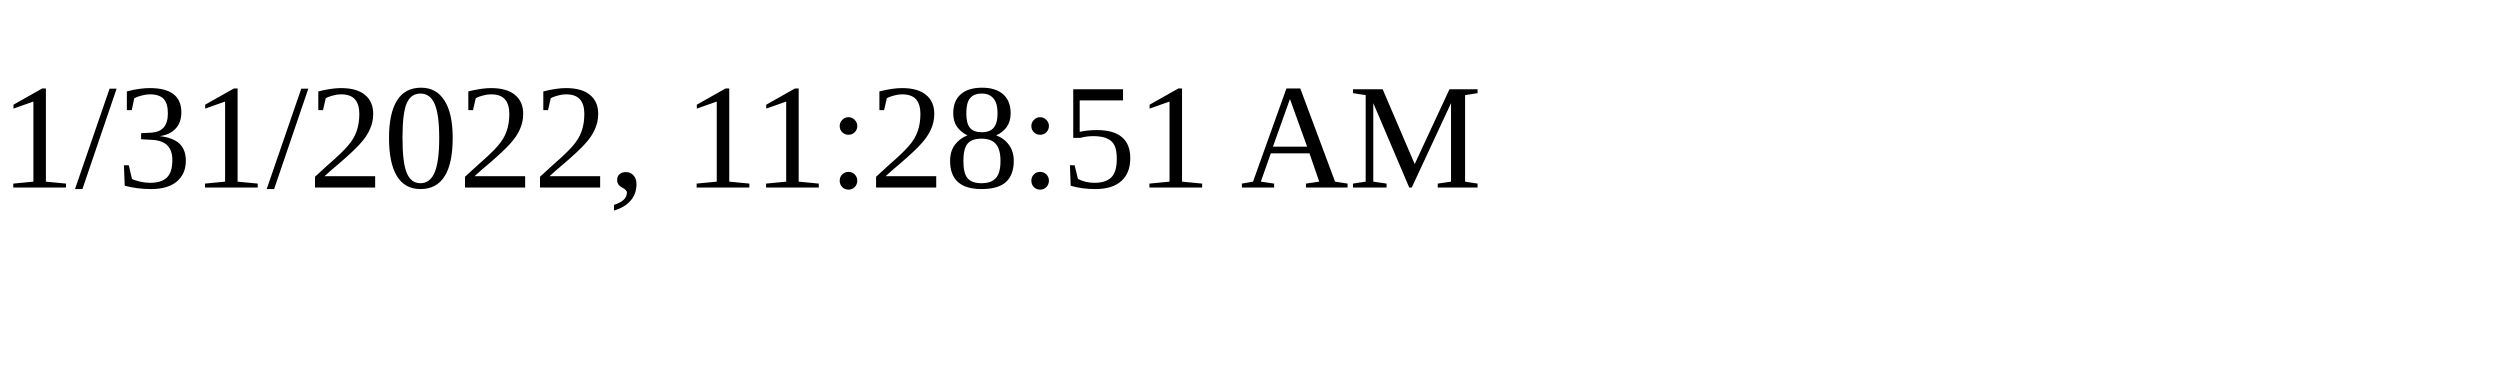
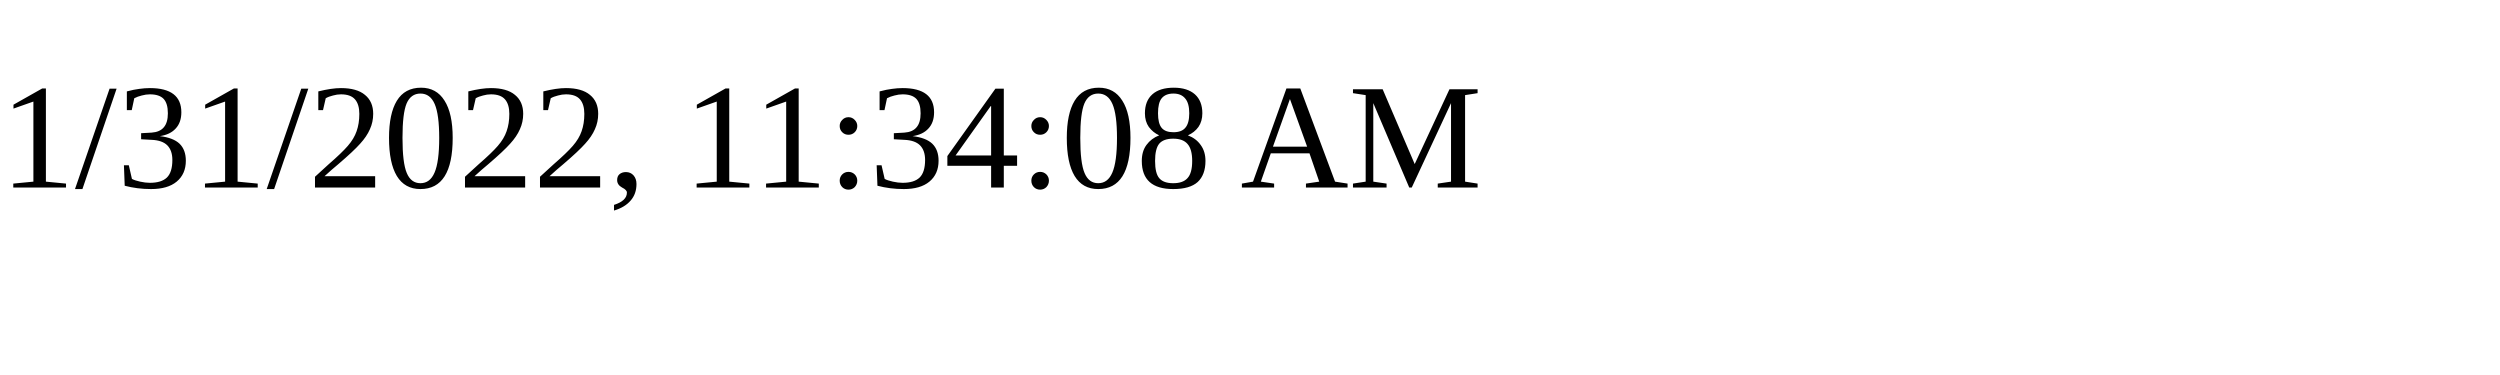
<svg xmlns="http://www.w3.org/2000/svg" height="30" width="200">
-   <text x="0" y="15">1/31/2022, 11:28:51 AM</text>
+   <text x="0" y="15">1/31/2022, 11:34:08 AM</text>
</svg>
